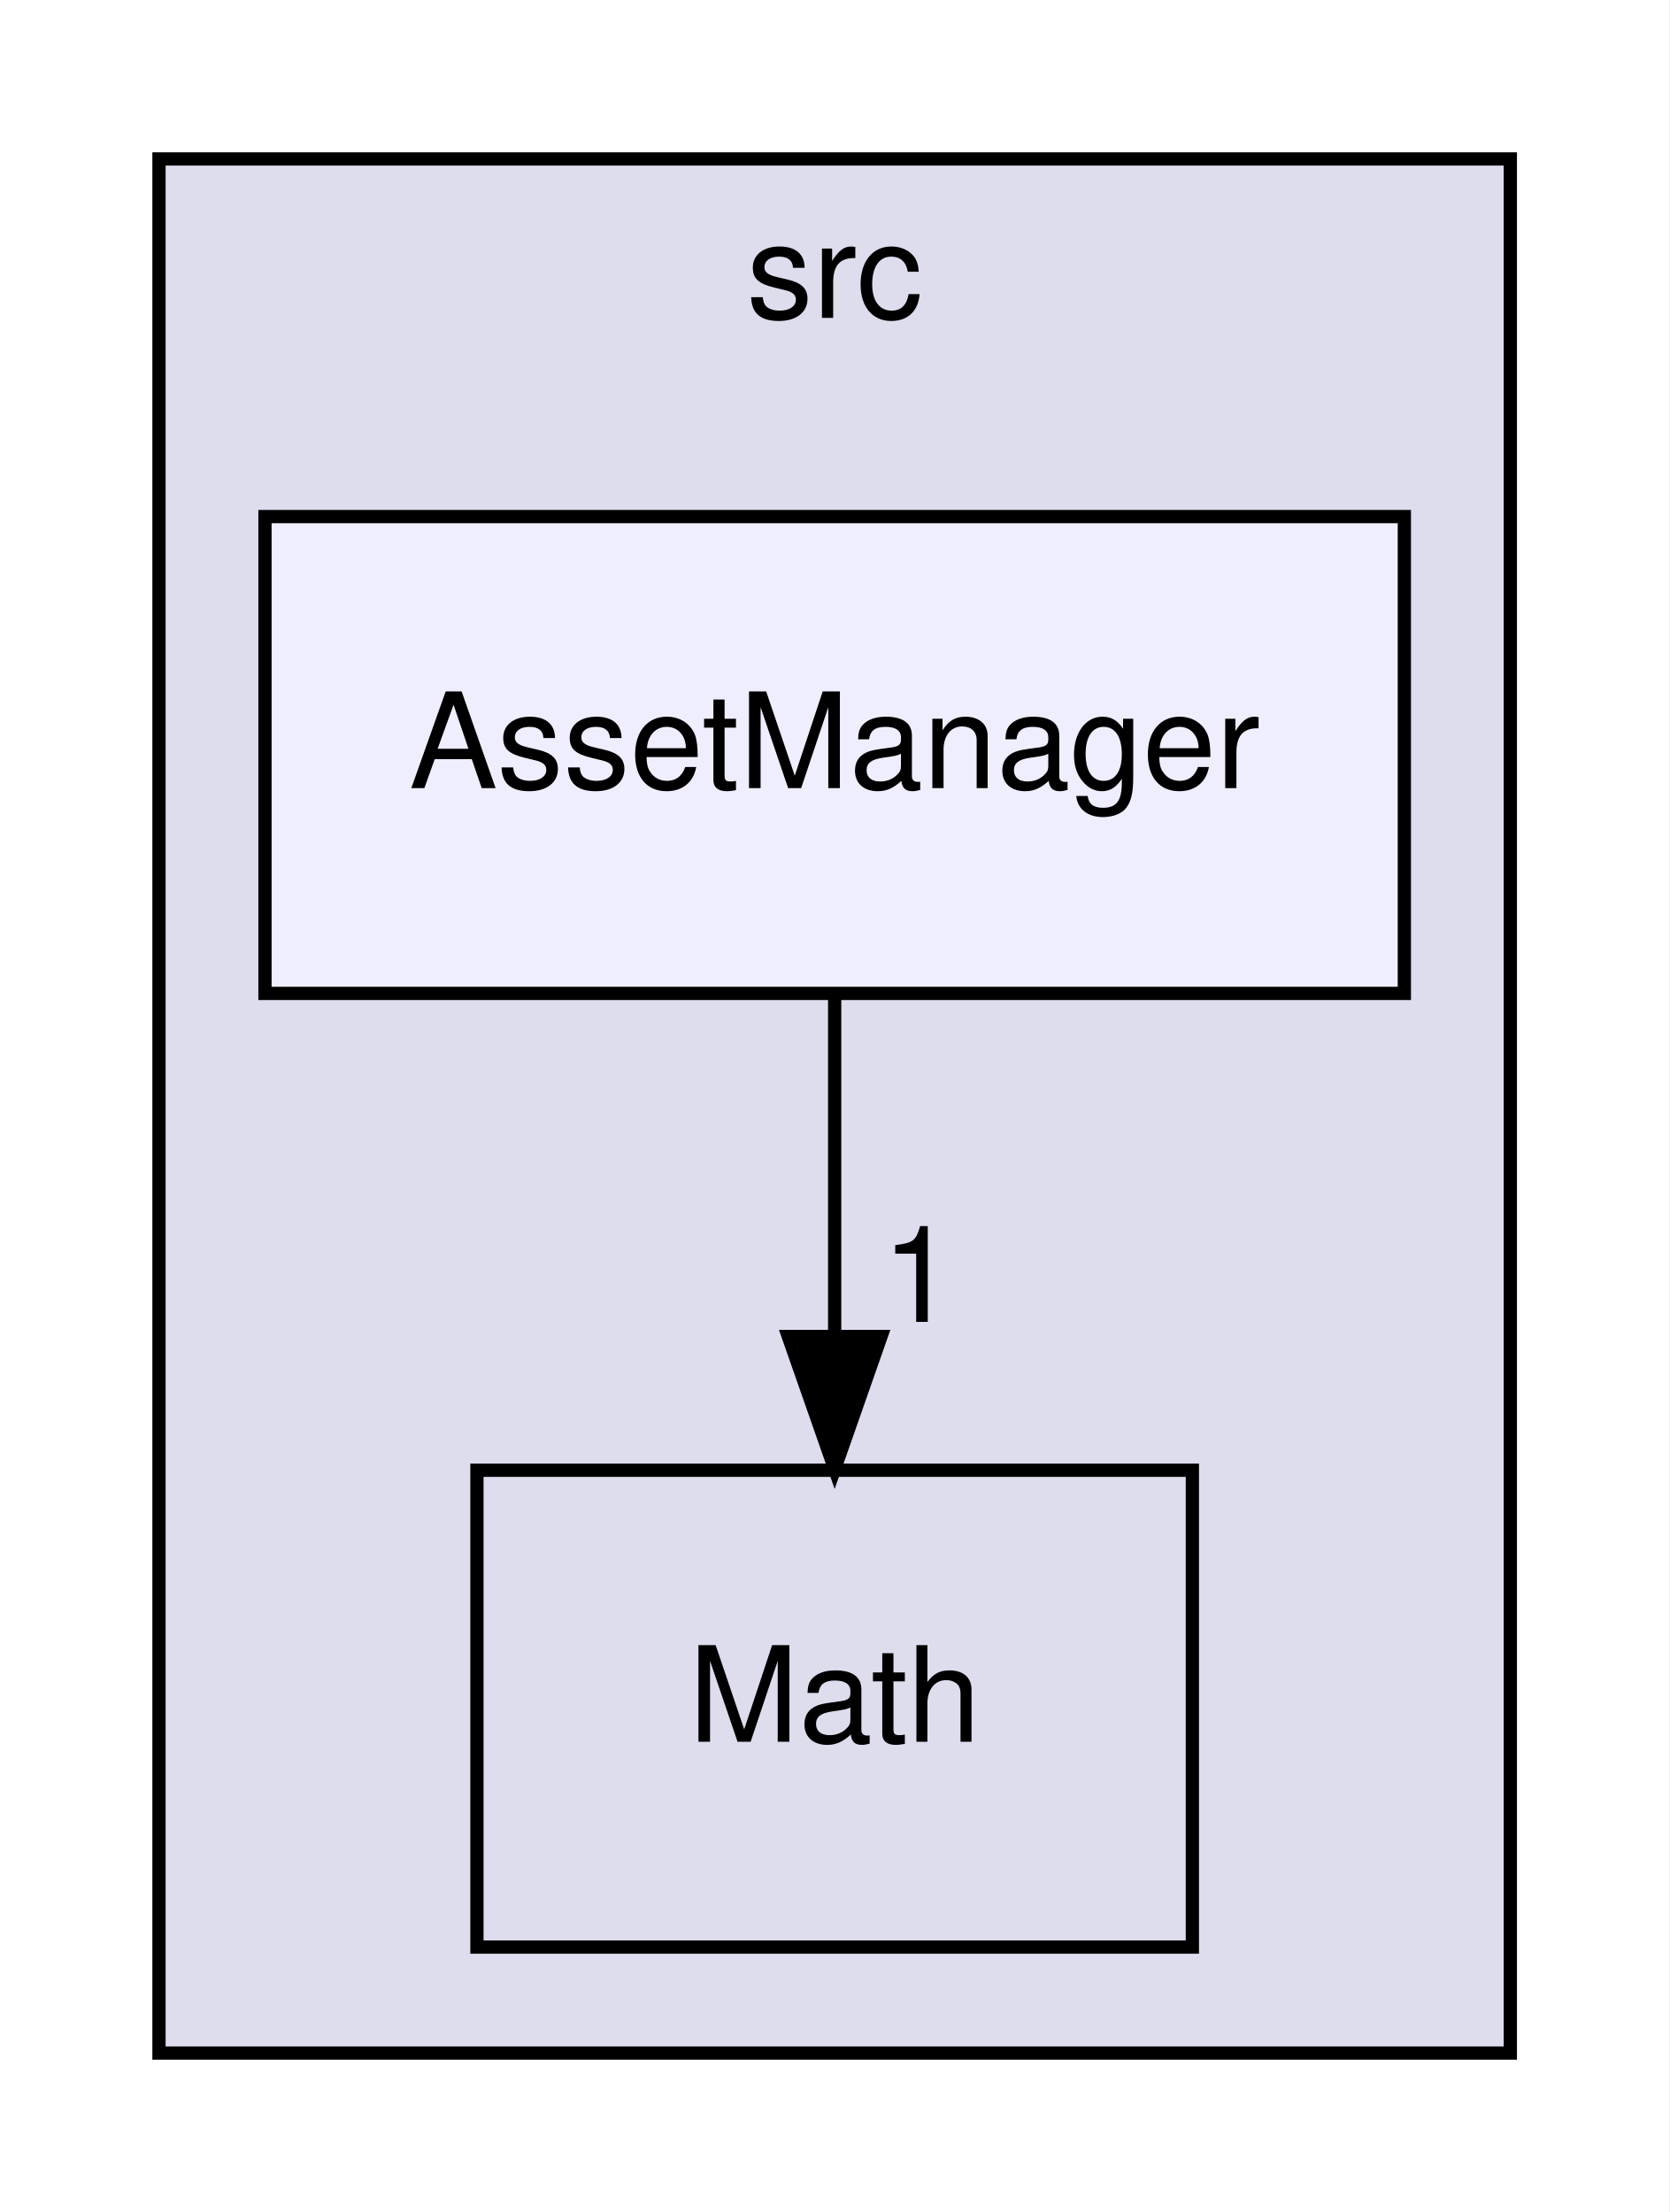
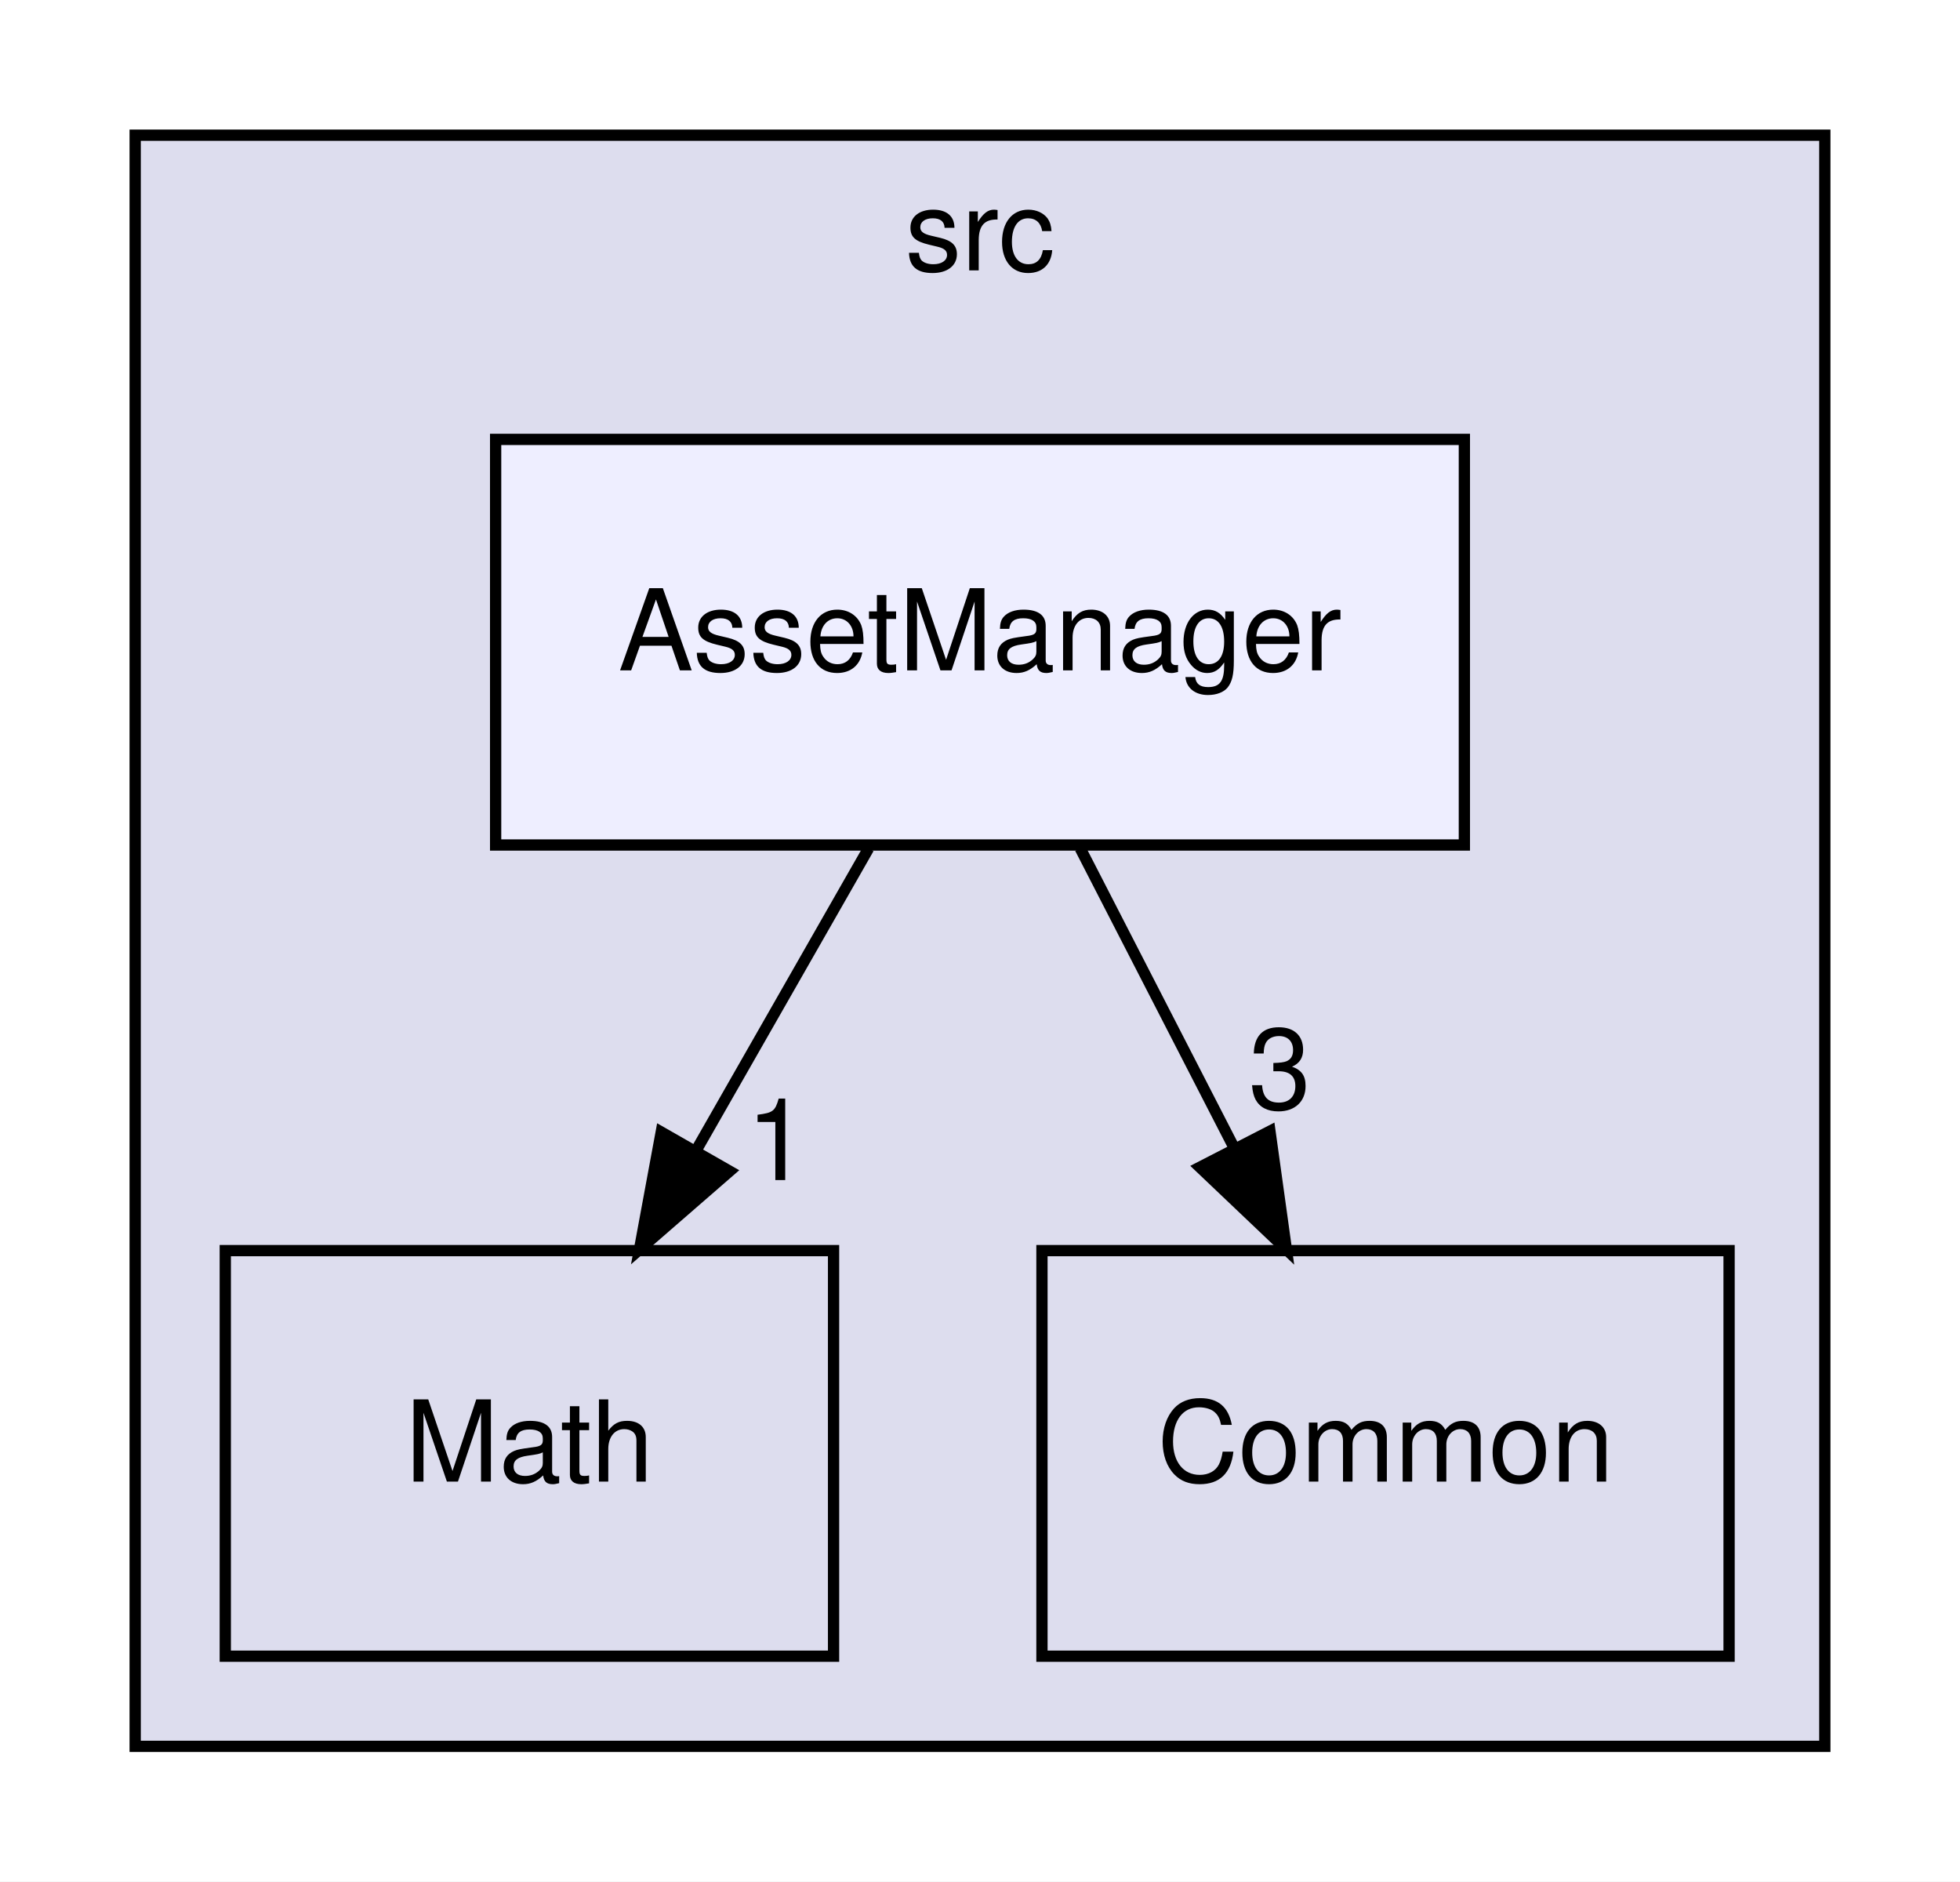
- <svg xmlns="http://www.w3.org/2000/svg" xmlns:xlink="http://www.w3.org/1999/xlink" width="126pt" height="167pt" viewBox="0.00 0.00 126.00 167.00">
+ <svg xmlns="http://www.w3.org/2000/svg" xmlns:xlink="http://www.w3.org/1999/xlink" width="174pt" height="167pt" viewBox="0.00 0.00 174.00 167.00">
  <g id="graph0" class="graph" transform="scale(1 1) rotate(0) translate(4 163)">
-     <polygon fill="white" stroke="transparent" points="-4,4 -4,-163 122,-163 122,4 -4,4" />
+     <polygon fill="white" stroke="transparent" points="-4,4 -4,-163 170,-163 170,4 -4,4" />
    <g id="clust1" class="cluster">
      <g id="a_clust1">
        <a xlink:href="dir_68267d1309a1af8e8297ef4c3efbcdba.html" target="_top" xlink:title="src">
-           <polygon fill="#ddddee" stroke="black" points="8,-8 8,-151 110,-151 110,-8 8,-8" />
-           <text text-anchor="middle" x="59" y="-139" font-family="Helvetica,sans-Serif" font-size="10.00">src</text>
+           <polygon fill="#ddddee" stroke="black" points="8,-8 8,-151 158,-151 158,-8 8,-8" />
+           <text text-anchor="middle" x="83" y="-139" font-family="Helvetica,sans-Serif" font-size="10.00">src</text>
        </a>
      </g>
    </g>
    <g id="node1" class="node">
      <g id="a_node1">
        <a xlink:href="dir_3813464283bee2267f39dcf080a84d74.html" target="_top" xlink:title="Math">
-           <polygon fill="none" stroke="black" points="86,-52 32,-52 32,-16 86,-16 86,-52" />
-           <text text-anchor="middle" x="59" y="-31.5" font-family="Helvetica,sans-Serif" font-size="10.00">Math</text>
+           <polygon fill="none" stroke="black" points="70,-52 16,-52 16,-16 70,-16 70,-52" />
+           <text text-anchor="middle" x="43" y="-31.5" font-family="Helvetica,sans-Serif" font-size="10.00">Math</text>
        </a>
      </g>
    </g>
    <g id="node2" class="node">
      <g id="a_node2">
+         <a xlink:href="dir_ba210d1fa67db7bee1bb22e0a3c11d9f.html" target="_top" xlink:title="Common">
+           <polygon fill="none" stroke="black" points="149.5,-52 88.5,-52 88.5,-16 149.5,-16 149.5,-52" />
+           <text text-anchor="middle" x="119" y="-31.5" font-family="Helvetica,sans-Serif" font-size="10.00">Common</text>
+         </a>
+       </g>
+     </g>
+     <g id="node3" class="node">
+       <g id="a_node3">
        <a xlink:href="dir_17dd1609571feee8469e465ffa40a219.html" target="_top" xlink:title="AssetManager">
-           <polygon fill="#eeeeff" stroke="black" points="102,-124 16,-124 16,-88 102,-88 102,-124" />
-           <text text-anchor="middle" x="59" y="-103.5" font-family="Helvetica,sans-Serif" font-size="10.00">AssetManager</text>
+           <polygon fill="#eeeeff" stroke="black" points="126,-124 40,-124 40,-88 126,-88 126,-124" />
+           <text text-anchor="middle" x="83" y="-103.5" font-family="Helvetica,sans-Serif" font-size="10.00">AssetManager</text>
        </a>
      </g>
    </g>
    <g id="edge1" class="edge">
-       <path fill="none" stroke="black" d="M59,-87.7C59,-79.98 59,-70.71 59,-62.11" />
-       <polygon fill="black" stroke="black" points="62.5,-62.1 59,-52.1 55.5,-62.1 62.5,-62.1" />
+       <path fill="none" stroke="black" d="M73.11,-87.7C68.51,-79.64 62.94,-69.89 57.85,-60.98" />
+       <polygon fill="black" stroke="black" points="60.77,-59.05 52.77,-52.1 54.7,-62.52 60.77,-59.05" />
      <g id="a_edge1-headlabel">
        <a xlink:href="dir_000003_000008.html" target="_top" xlink:title="1">
-           <text text-anchor="middle" x="65.34" y="-63.2" font-family="Helvetica,sans-Serif" font-size="10.00">1</text>
+           <text text-anchor="middle" x="65.02" y="-58.26" font-family="Helvetica,sans-Serif" font-size="10.00">1</text>
+         </a>
+       </g>
+     </g>
+     <g id="edge2" class="edge">
+       <path fill="none" stroke="black" d="M91.9,-87.7C96,-79.73 100.95,-70.1 105.49,-61.26" />
+       <polygon fill="black" stroke="black" points="108.74,-62.6 110.2,-52.1 102.52,-59.4 108.74,-62.6" />
+       <g id="a_edge2-headlabel">
+         <a xlink:href="dir_000003_000004.html" target="_top" xlink:title="3">
+           <text text-anchor="middle" x="109.62" y="-64.59" font-family="Helvetica,sans-Serif" font-size="10.00">3</text>
        </a>
      </g>
    </g>
  </g>
</svg>
